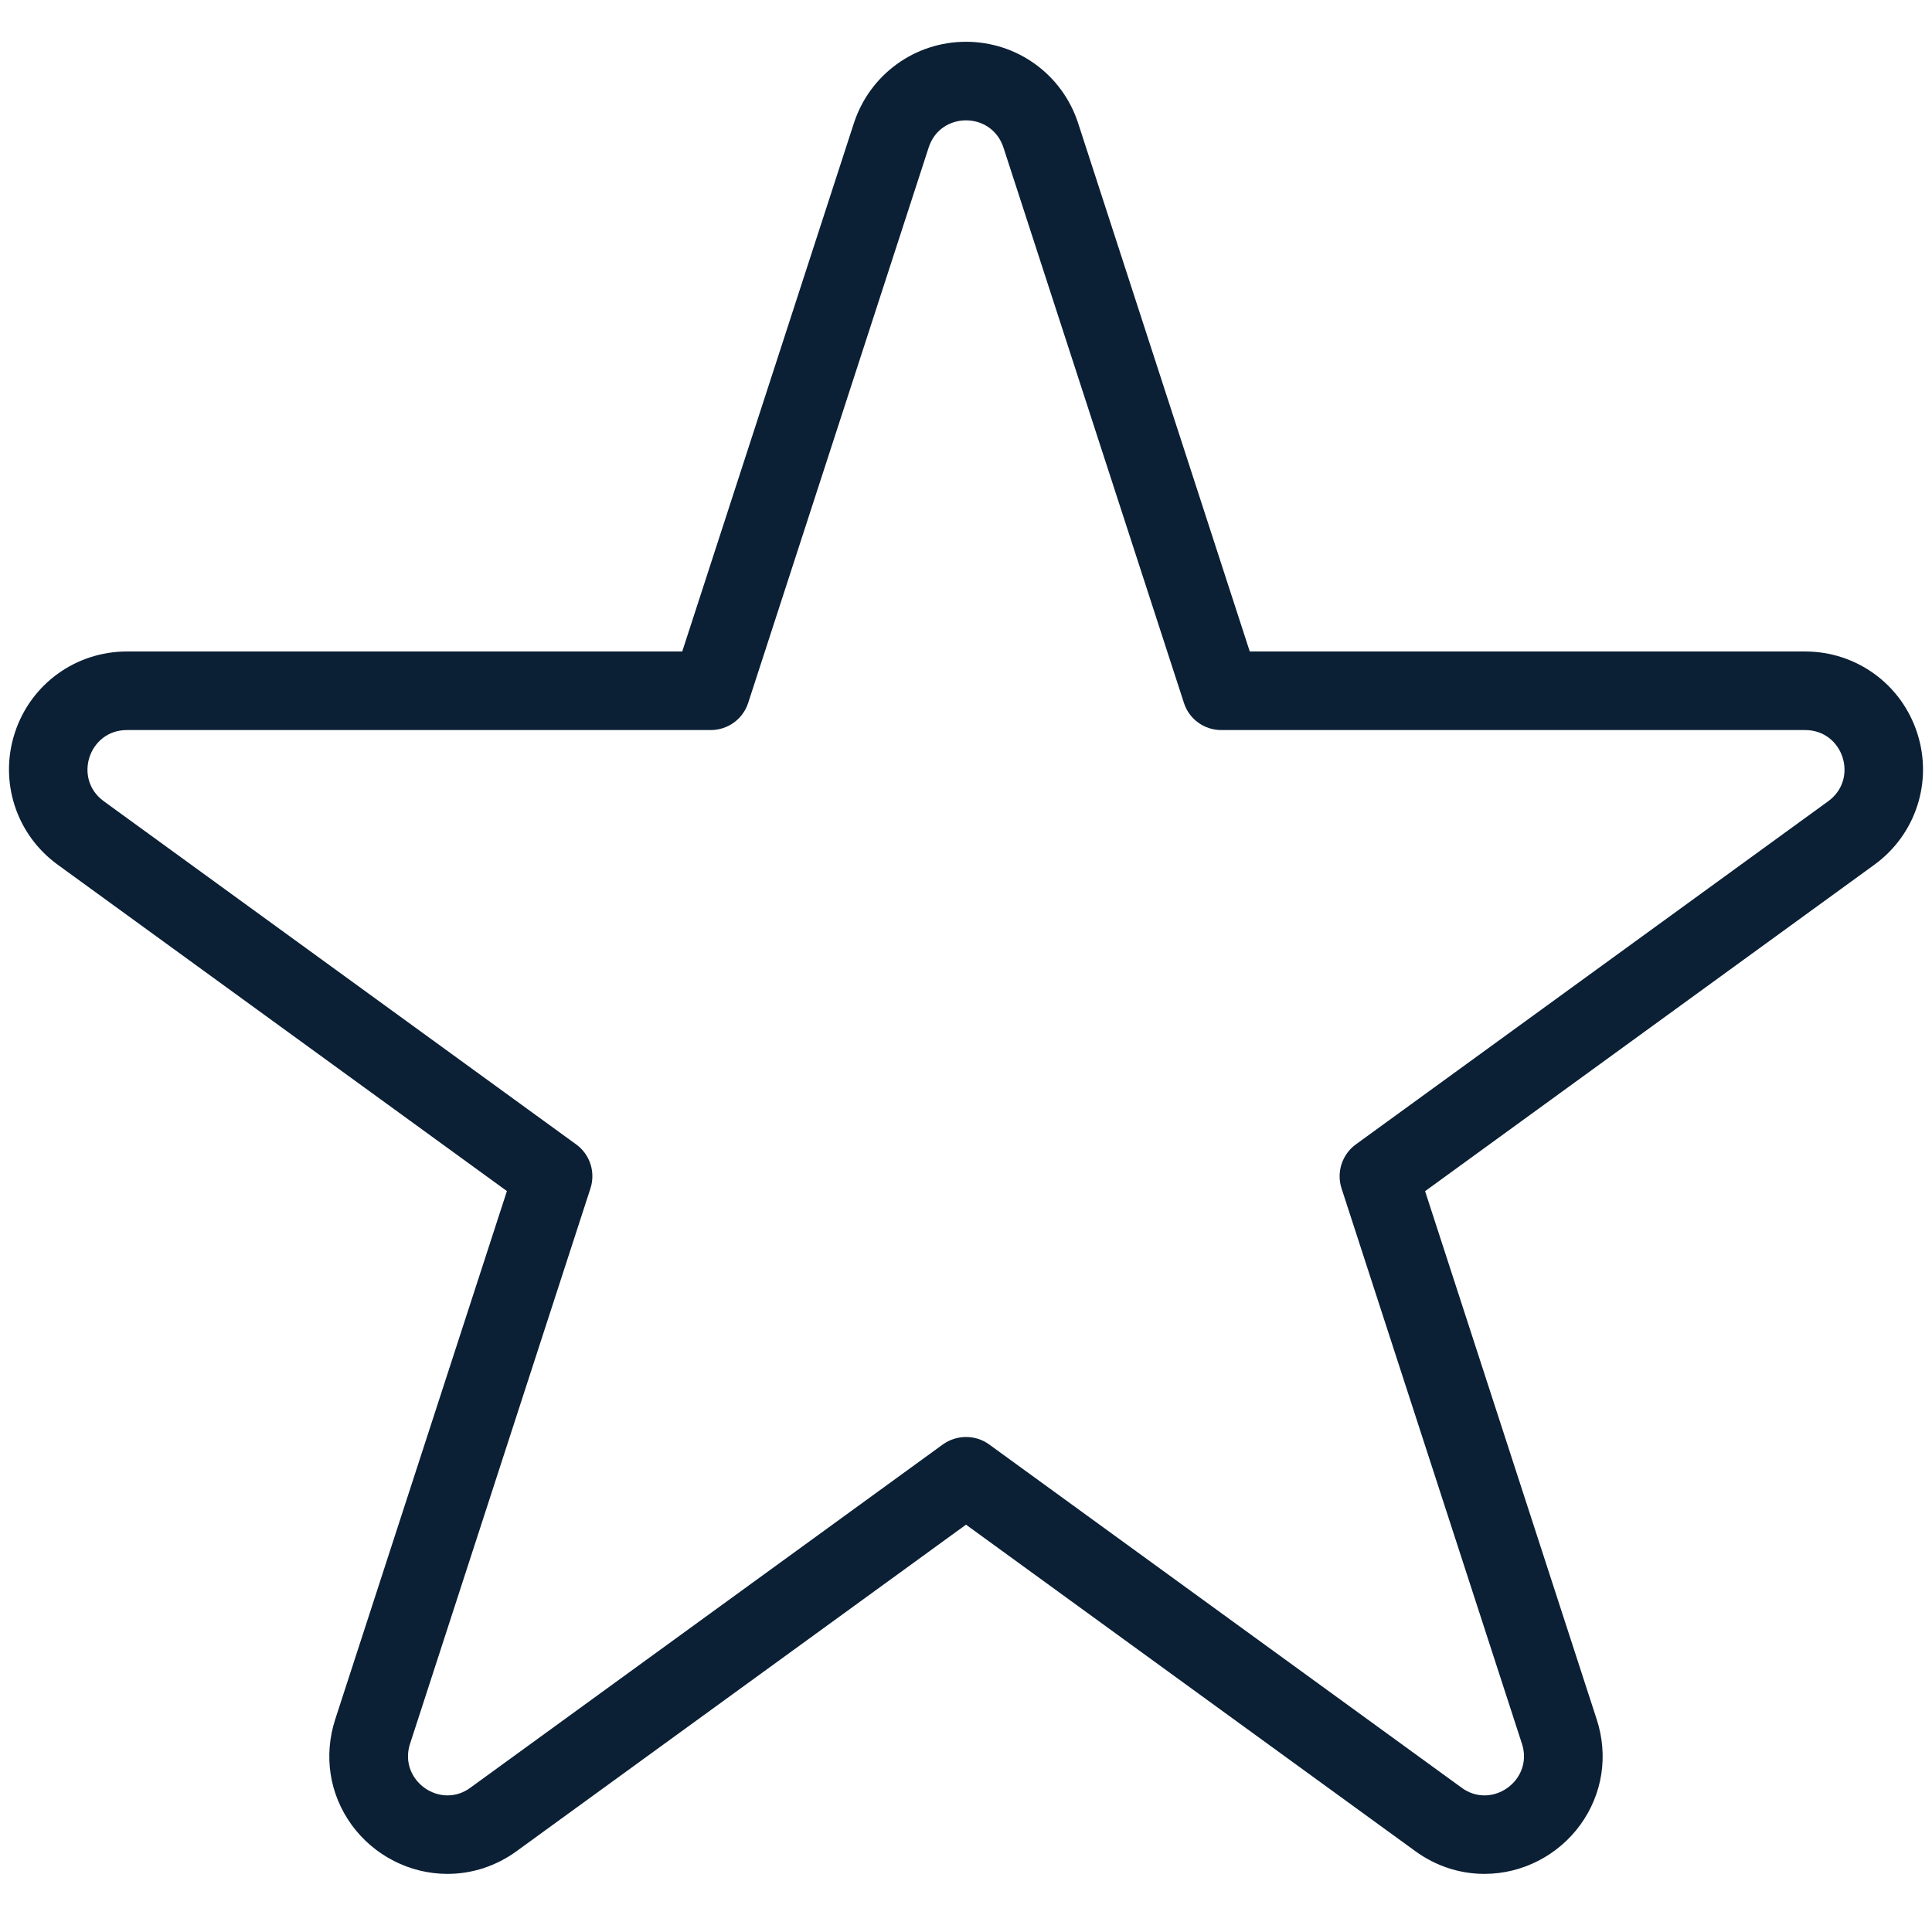
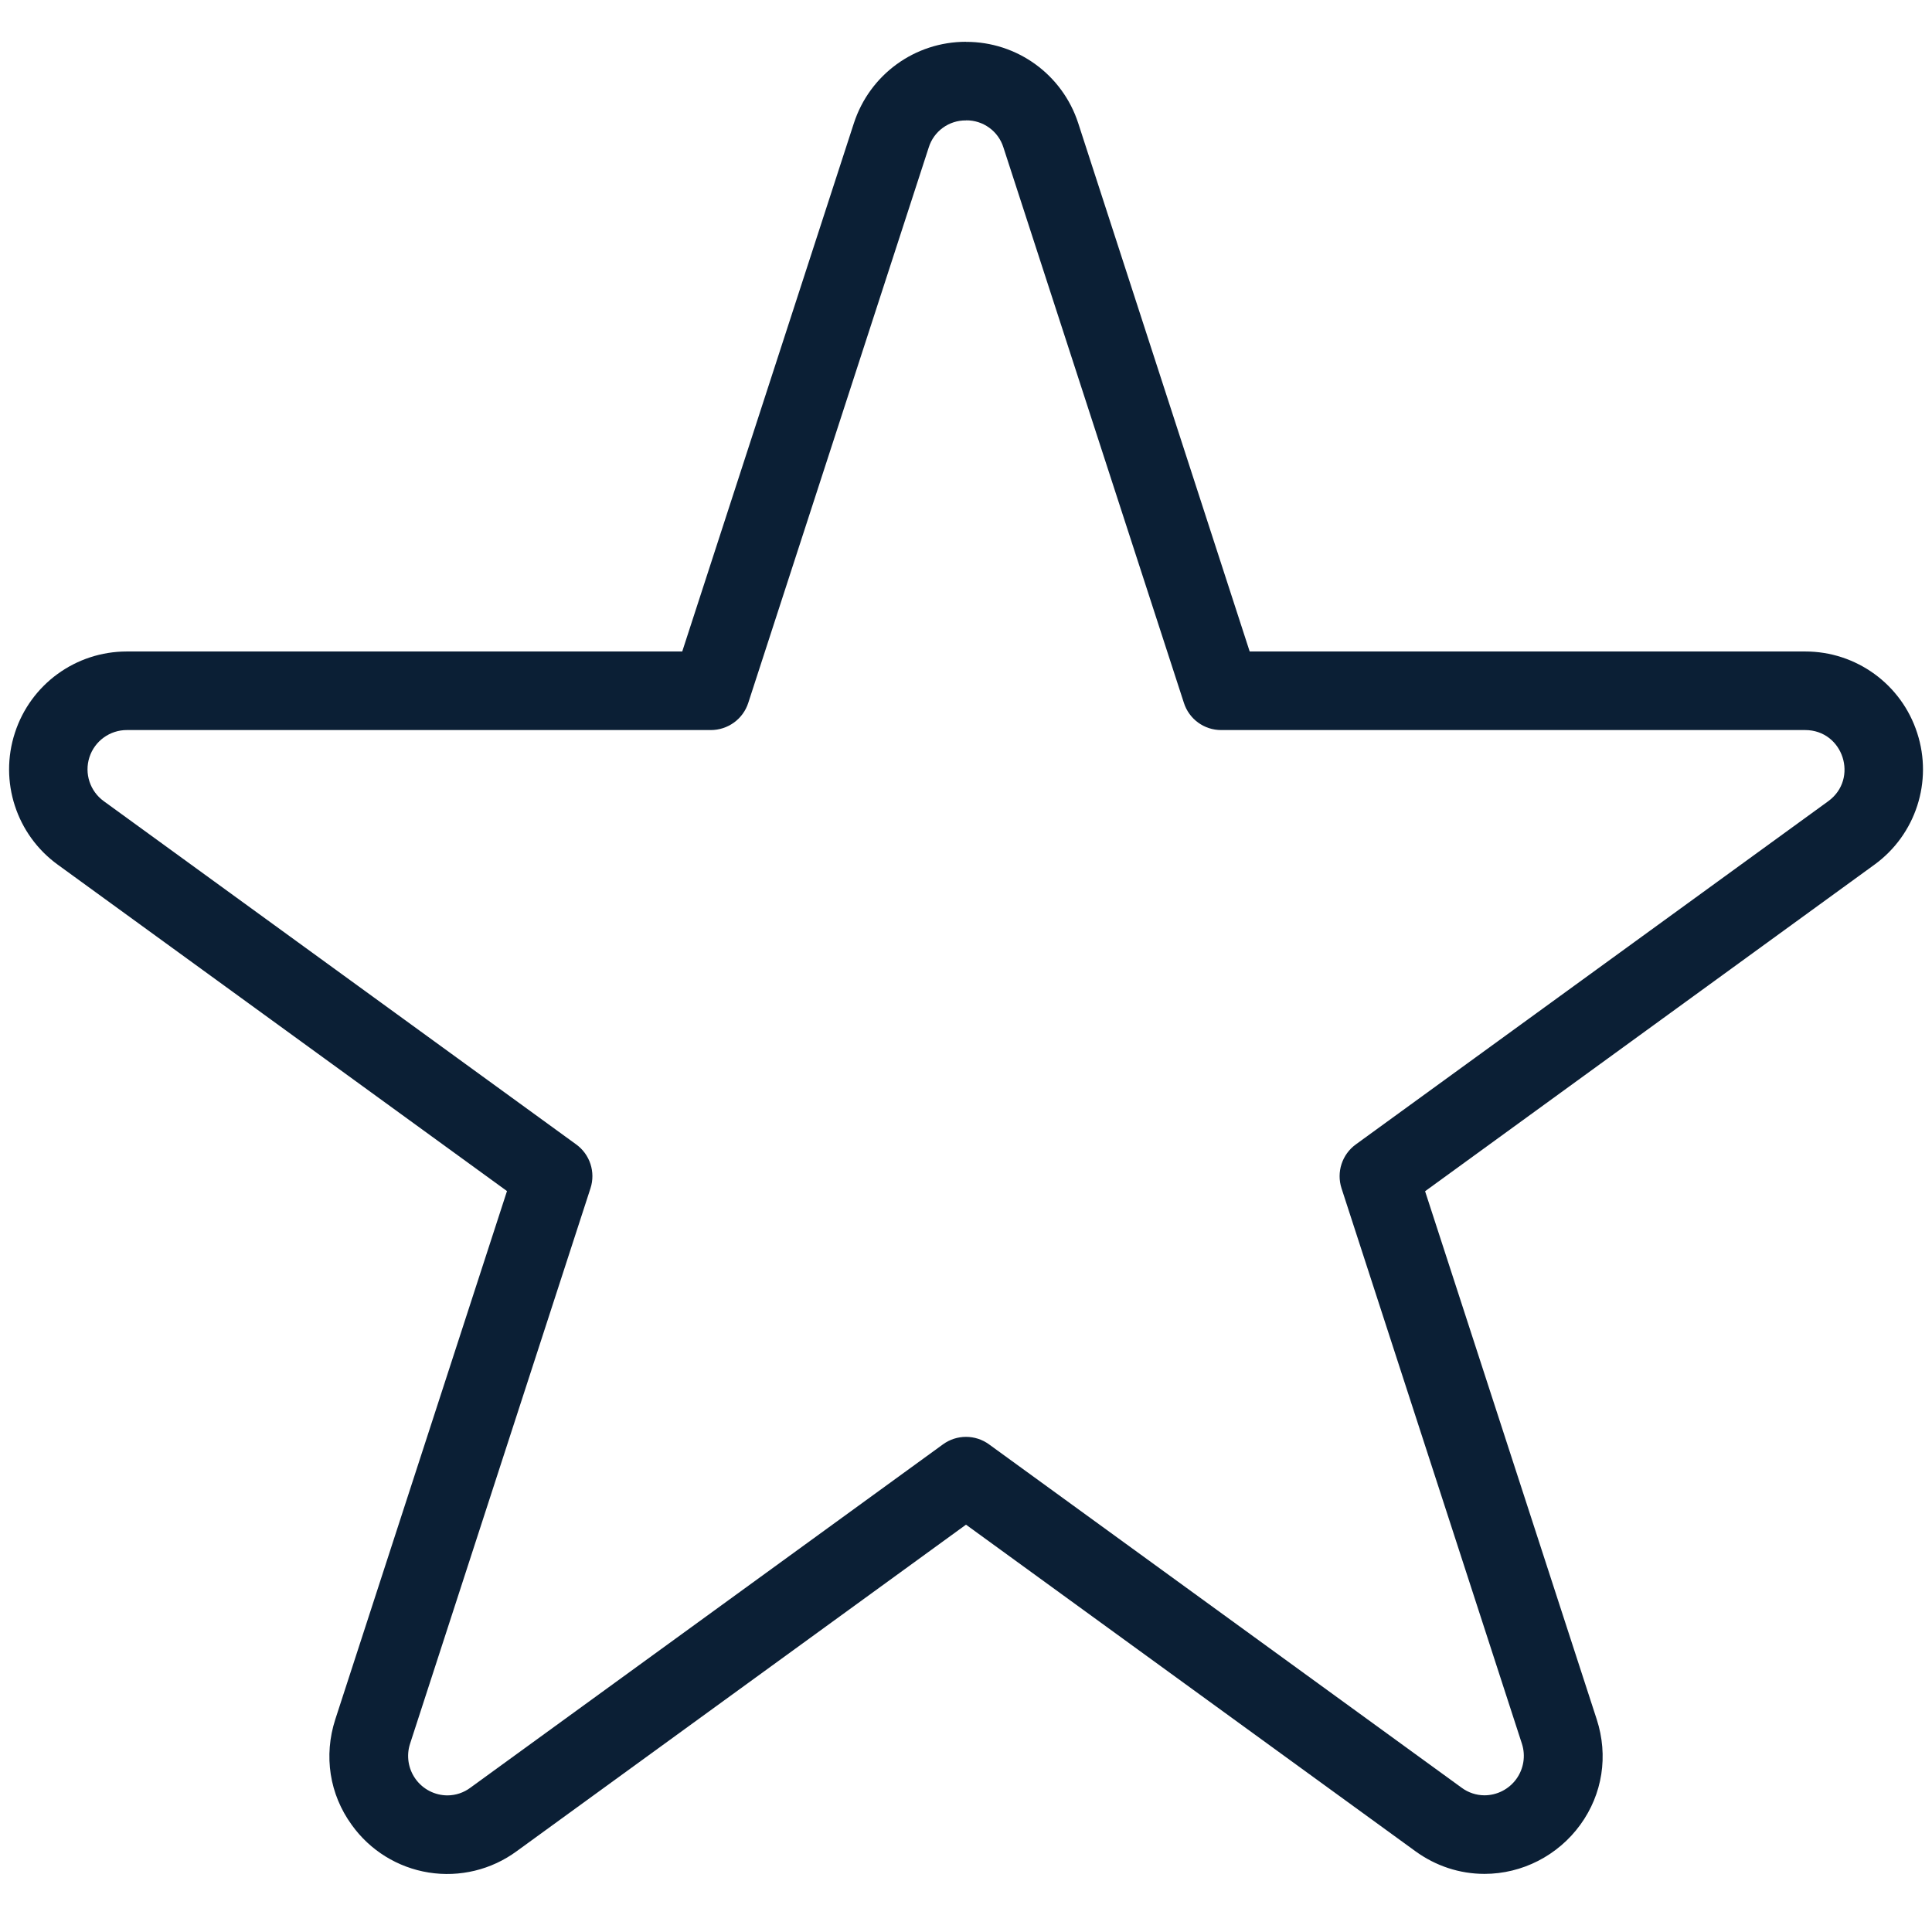
- <svg xmlns="http://www.w3.org/2000/svg" width="24px" height="24px" viewBox="0 0 24 24" version="1.1">
-   <defs />
-   <g id="set" stroke="none" stroke-width="1" fill="none" fill-rule="evenodd">
-     <g id="mobile" transform="translate(-823, -1125)">
-       <g id="Headings" transform="translate(64, 77)" />
-       <g id="icon_tool_favorite__m__white" transform="translate(823, 1125)">
-         <g id="art">
-           <rect id="Rectangle-path" x="0" y="0" width="24" height="24" />
-           <path d="M12,1.495 C12.195,1.495 12.391,1.607 12.465,1.832 L14.707,8.731 C14.771,8.933 14.959,9.069 15.171,9.069 L22.424,9.069 C22.897,9.069 23.094,9.674 22.711,9.953 L16.843,14.216 C16.672,14.34 16.6,14.561 16.665,14.762 L18.906,21.661 C19.018,22.004 18.745,22.303 18.441,22.303 C18.345,22.303 18.246,22.274 18.156,22.207 L12.287,17.943 C12.201,17.881 12.101,17.851 12,17.851 C11.899,17.851 11.799,17.882 11.713,17.943 L5.844,22.207 C5.754,22.274 5.655,22.303 5.559,22.303 C5.255,22.303 4.982,22.004 5.094,21.661 L7.335,14.762 C7.4,14.561 7.329,14.34 7.157,14.216 L1.289,9.953 C0.906,9.674 1.103,9.069 1.576,9.069 L8.829,9.069 C9.041,9.069 9.229,8.933 9.294,8.732 L11.536,1.833 C11.609,1.607 11.805,1.495 12,1.495 L12,1.495 Z M12,0.519 C11.364,0.519 10.804,0.926 10.607,1.531 L8.475,8.093 L1.576,8.093 C0.939,8.093 0.38,8.5 0.184,9.104 C-0.013,9.709 0.201,10.367 0.716,10.741 L6.297,14.796 L4.164,21.359 C4.018,21.811 4.092,22.288 4.368,22.669 C4.646,23.051 5.091,23.278 5.558,23.278 C5.867,23.278 6.164,23.18 6.417,22.996 L12,18.94 L17.582,22.996 C17.835,23.18 18.132,23.278 18.441,23.278 C18.908,23.278 19.353,23.051 19.631,22.669 C19.907,22.288 19.982,21.811 19.835,21.359 L17.703,14.797 L23.284,10.742 C23.799,10.368 24.013,9.71 23.816,9.105 C23.62,8.5 23.061,8.093 22.424,8.093 L15.525,8.093 L13.393,1.53 C13.196,0.925 12.636,0.519 12,0.519 L12,0.519 L12,0.519 Z" id="Shape" fill="#0B1F35" />
-         </g>
-       </g>
-     </g>
+ <svg xmlns="http://www.w3.org/2000/svg" width="24" height="24" viewBox="0 0 24 24">
+   <g fill="none" fill-rule="evenodd">
+     <path d="M0 0h24v24H0z" />
+     <path d="M12 1.495a.48.48 0 0 1 .465.337l2.242 6.9a.485.485 0 0 0 .464.337h7.253c.473 0 .67.605.287.884l-5.868 4.263a.488.488 0 0 0-.178.546l2.241 6.9a.49.49 0 0 1-.465.64.479.479 0 0 1-.285-.095l-5.869-4.264a.486.486 0 0 0-.574 0l-5.869 4.264a.479.479 0 0 1-.285.096.49.49 0 0 1-.465-.642l2.241-6.899a.487.487 0 0 0-.178-.546L1.29 9.953a.488.488 0 0 1 .287-.884H8.83c.212 0 .4-.136.465-.337l2.242-6.9A.478.478 0 0 1 12 1.496zm0-.976c-.636 0-1.196.407-1.393 1.012L8.475 8.093h-6.9a1.46 1.46 0 0 0-1.39 1.011 1.462 1.462 0 0 0 .532 1.637l5.581 4.055-2.133 6.563c-.146.452-.072.93.204 1.31a1.458 1.458 0 0 0 2.05.327L12 18.94l5.582 4.056c.253.184.55.282.859.282.467 0 .912-.227 1.19-.61.276-.38.351-.857.204-1.31l-2.132-6.56 5.581-4.056a1.462 1.462 0 0 0 .532-1.637 1.46 1.46 0 0 0-1.392-1.012h-6.9l-2.13-6.563A1.461 1.461 0 0 0 12 .52z" fill="#0B1F35" />
  </g>
</svg>
